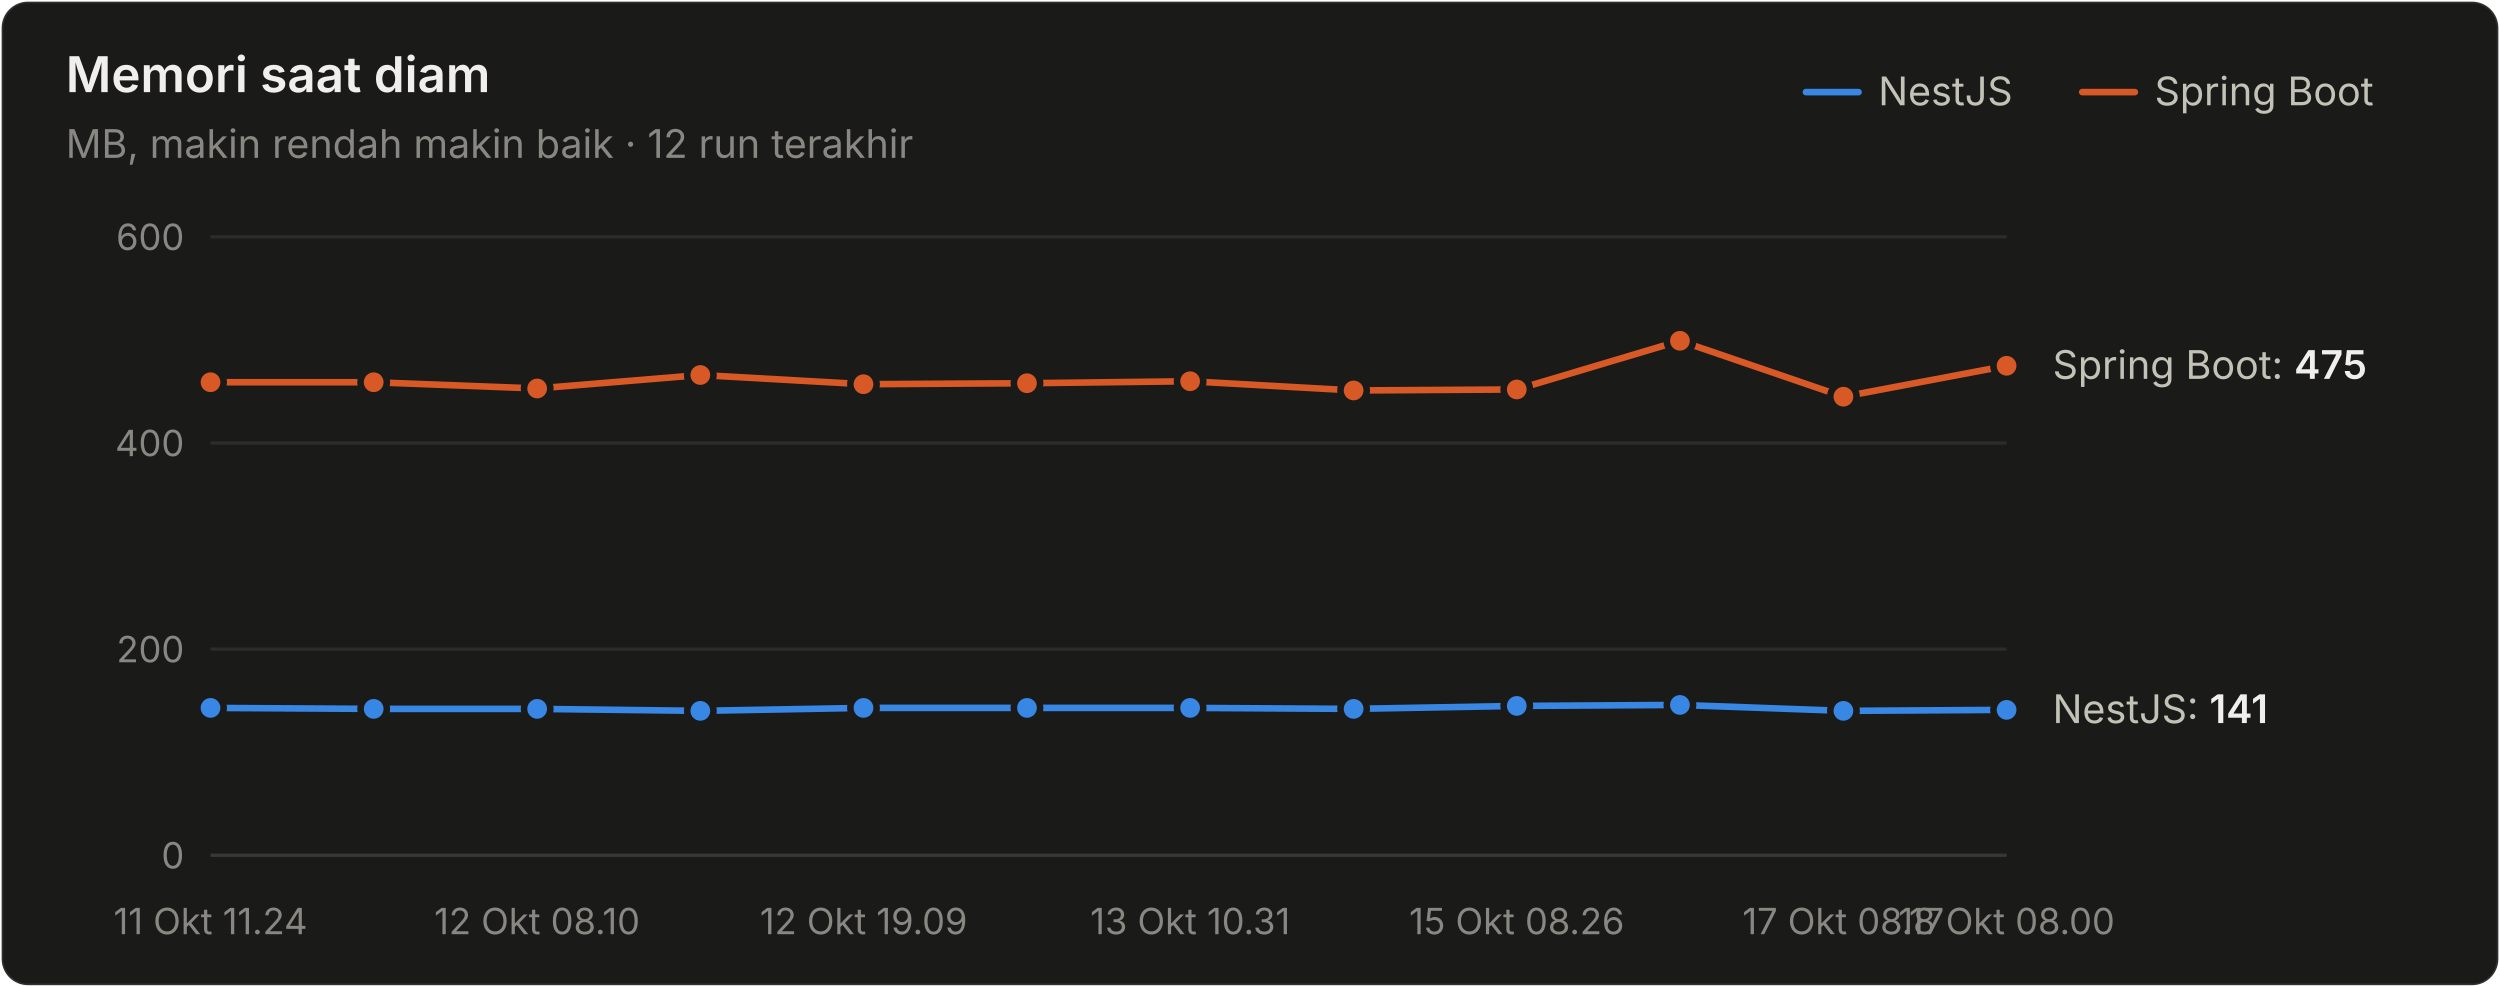
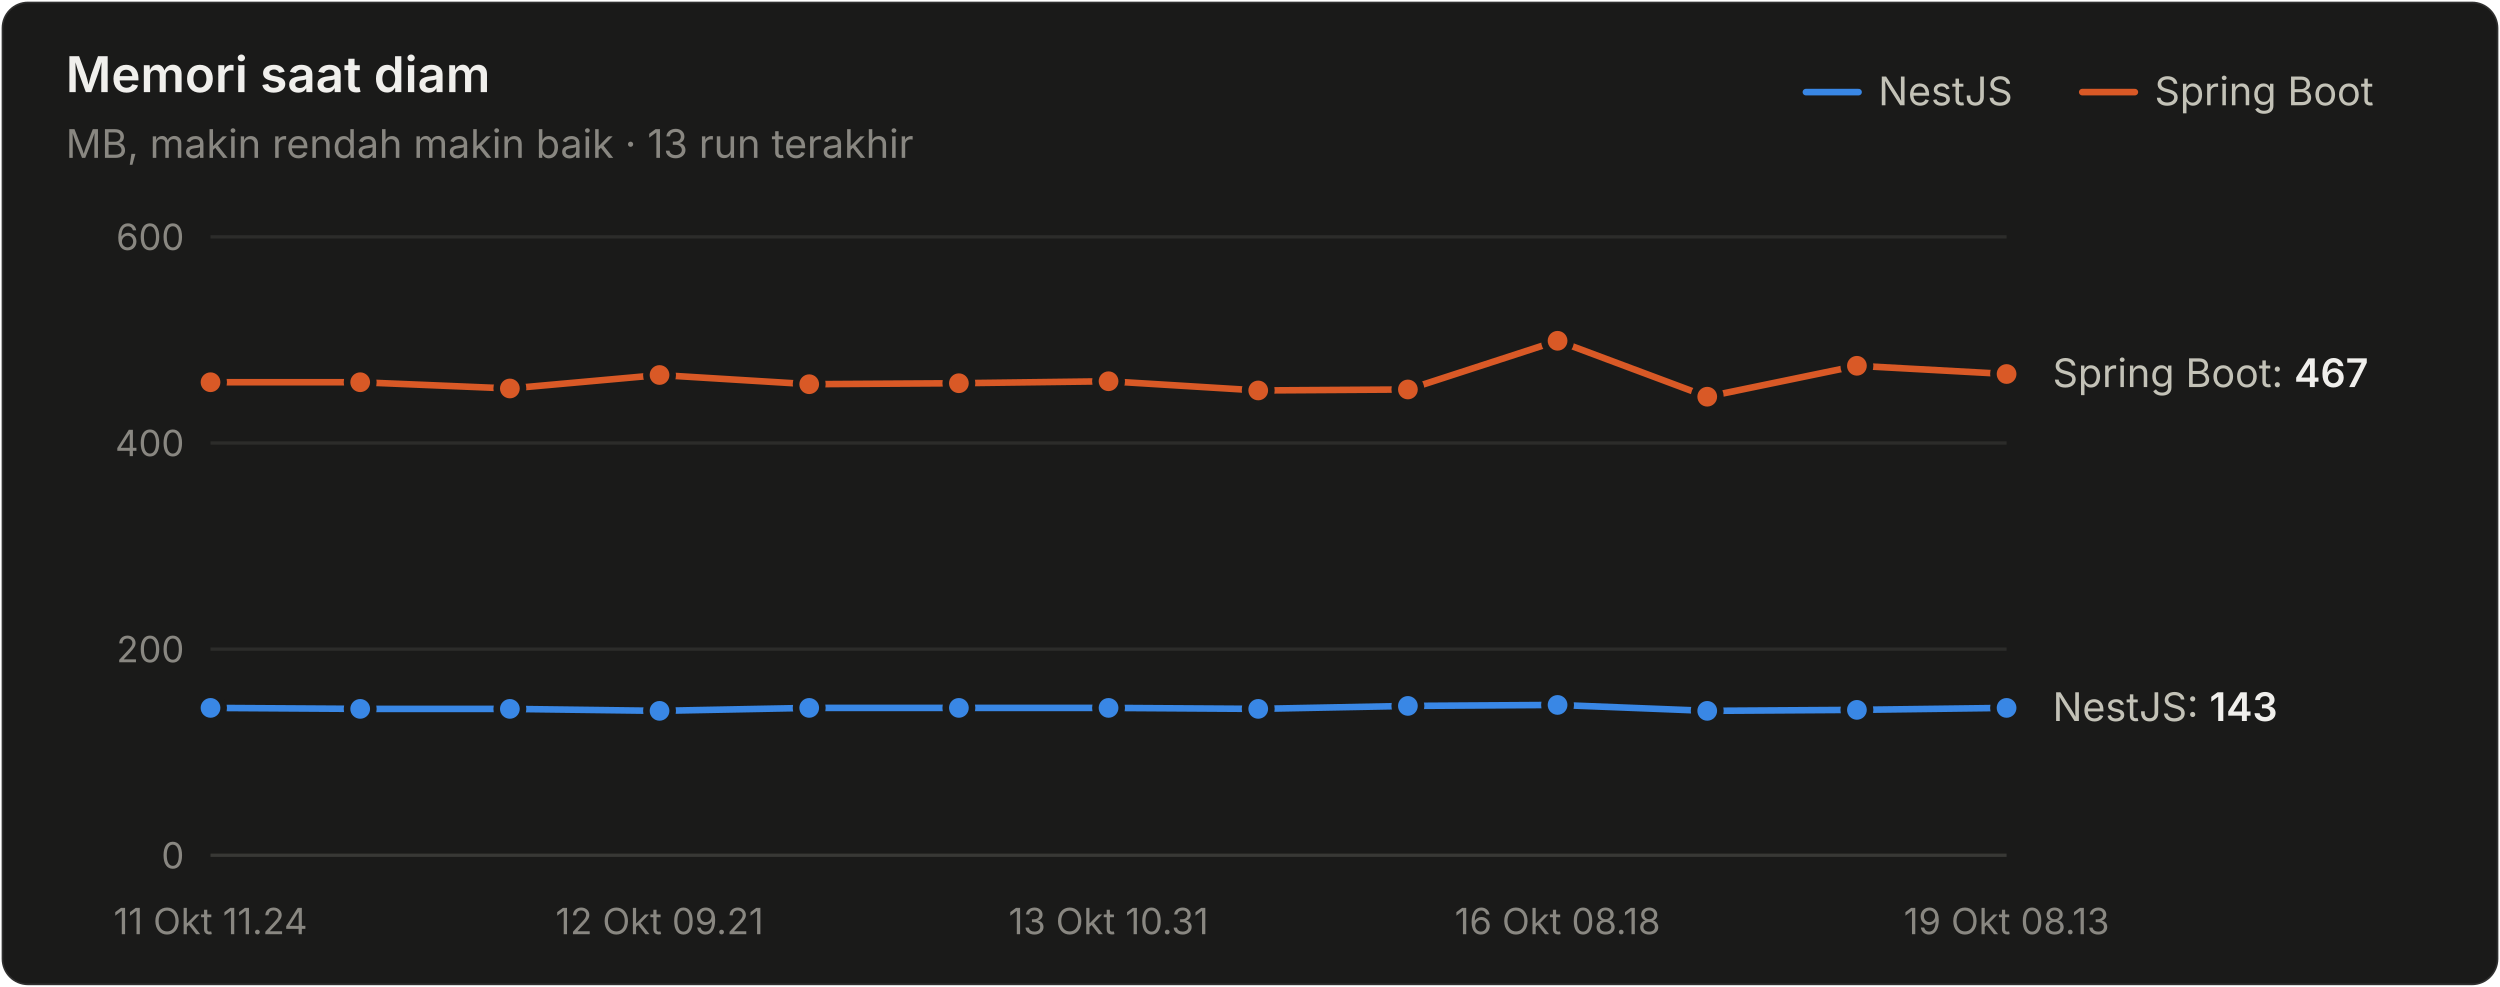
<svg xmlns="http://www.w3.org/2000/svg" width="760" height="300" viewBox="0 0 760 300" role="img" aria-label="Memori saat diam">
  <style>text{font-family:system-ui,-apple-system,"Segoe UI",sans-serif}.angka{font-variant-numeric:tabular-nums}</style>
  <rect x="0.5" y="0.5" width="759" height="299" rx="8" fill="#1a1a19" stroke="rgba(255,255,255,0.10)" />
  <text x="20" y="28" font-size="15" font-weight="600" fill="#f0efec">Memori saat diam</text>
-   <text x="20" y="48" font-size="12" fill="#898781">MB, makin rendah makin baik · 12 run terakhir</text>
+   <text x="20" y="48" font-size="12" fill="#898781">MB, makin rendah makin baik · 13 run terakhir</text>
  <text x="655" y="32" font-size="12" fill="#c3c2b7">Spring Boot</text>
  <line x1="633" y1="28" x2="649" y2="28" stroke="#d95926" stroke-width="2" stroke-linecap="round" />
  <text x="571" y="32" font-size="12" fill="#c3c2b7">NestJS</text>
  <line x1="549" y1="28" x2="565" y2="28" stroke="#3987e5" stroke-width="2" stroke-linecap="round" />
  <line x1="64" y1="260" x2="610" y2="260" stroke="#383835" stroke-width="1" />
  <text class="angka" x="56" y="264" font-size="11" text-anchor="end" fill="#898781">0</text>
  <line x1="64" y1="197.333" x2="610" y2="197.333" stroke="#2c2c2a" stroke-width="1" />
  <text class="angka" x="56" y="201.333" font-size="11" text-anchor="end" fill="#898781">200</text>
  <line x1="64" y1="134.667" x2="610" y2="134.667" stroke="#2c2c2a" stroke-width="1" />
  <text class="angka" x="56" y="138.667" font-size="11" text-anchor="end" fill="#898781">400</text>
  <line x1="64" y1="72" x2="610" y2="72" stroke="#2c2c2a" stroke-width="1" />
  <text class="angka" x="56" y="76" font-size="11" text-anchor="end" fill="#898781">600</text>
  <text x="64" y="284" font-size="11" text-anchor="middle" fill="#898781">11 Okt 11.24</text>
-   <text x="163.273" y="284" font-size="11" text-anchor="middle" fill="#898781">12 Okt 08.10</text>
-   <text x="262.545" y="284" font-size="11" text-anchor="middle" fill="#898781">12 Okt 19.09</text>
-   <text x="361.818" y="284" font-size="11" text-anchor="middle" fill="#898781">13 Okt 10.31</text>
-   <text x="461.091" y="284" font-size="11" text-anchor="middle" fill="#898781">15 Okt 08.26</text>
-   <text x="560.364" y="284" font-size="11" text-anchor="middle" fill="#898781">17 Okt 08.17</text>
-   <text x="610" y="284" font-size="11" text-anchor="middle" fill="#898781">18 Okt 08.00</text>
-   <path d="M64.0,215.2 L113.6,215.5 L163.3,215.5 L212.9,216.1 L262.5,215.2 L312.2,215.2 L361.8,215.2 L411.5,215.5 L461.1,214.6 L510.7,214.3 L560.4,216.1 L610.0,215.8" fill="none" stroke="#3987e5" stroke-width="2" stroke-linejoin="round" stroke-linecap="round" />
+   <text x="200.5" y="284" font-size="11" text-anchor="middle" fill="#898781">12 Okt 09.21</text>
+   <text x="337" y="284" font-size="11" text-anchor="middle" fill="#898781">13 Okt 10.31</text>
+   <text x="473.5" y="284" font-size="11" text-anchor="middle" fill="#898781">16 Okt 08.18</text>
+   <text x="610" y="284" font-size="11" text-anchor="middle" fill="#898781">19 Okt 08.13</text>
+   <path d="M64.0,215.2 L109.5,215.5 L155.0,215.5 L200.5,216.1 L246.0,215.2 L291.5,215.2 L337.0,215.2 L382.5,215.5 L428.0,214.6 L473.5,214.3 L519.0,216.1 L564.5,215.8 L610.0,215.2" fill="none" stroke="#3987e5" stroke-width="2" stroke-linejoin="round" stroke-linecap="round" />
  <circle cx="64.0" cy="215.2" r="4" fill="#3987e5" stroke="#1a1a19" stroke-width="2" />
-   <circle cx="113.6" cy="215.5" r="4" fill="#3987e5" stroke="#1a1a19" stroke-width="2" />
-   <circle cx="163.3" cy="215.5" r="4" fill="#3987e5" stroke="#1a1a19" stroke-width="2" />
-   <circle cx="212.9" cy="216.1" r="4" fill="#3987e5" stroke="#1a1a19" stroke-width="2" />
-   <circle cx="262.5" cy="215.2" r="4" fill="#3987e5" stroke="#1a1a19" stroke-width="2" />
-   <circle cx="312.2" cy="215.2" r="4" fill="#3987e5" stroke="#1a1a19" stroke-width="2" />
-   <circle cx="361.8" cy="215.2" r="4" fill="#3987e5" stroke="#1a1a19" stroke-width="2" />
-   <circle cx="411.5" cy="215.5" r="4" fill="#3987e5" stroke="#1a1a19" stroke-width="2" />
-   <circle cx="461.1" cy="214.6" r="4" fill="#3987e5" stroke="#1a1a19" stroke-width="2" />
-   <circle cx="510.7" cy="214.3" r="4" fill="#3987e5" stroke="#1a1a19" stroke-width="2" />
-   <circle cx="560.4" cy="216.1" r="4" fill="#3987e5" stroke="#1a1a19" stroke-width="2" />
-   <circle cx="610.0" cy="215.8" r="4" fill="#3987e5" stroke="#1a1a19" stroke-width="2" />
-   <path d="M64.0,116.2 L113.6,116.2 L163.3,118.1 L212.9,114.0 L262.5,116.8 L312.2,116.5 L361.8,115.9 L411.5,118.7 L461.1,118.4 L510.7,103.6 L560.4,120.6 L610.0,111.2" fill="none" stroke="#d95926" stroke-width="2" stroke-linejoin="round" stroke-linecap="round" />
+   <circle cx="109.5" cy="215.5" r="4" fill="#3987e5" stroke="#1a1a19" stroke-width="2" />
+   <circle cx="155.0" cy="215.5" r="4" fill="#3987e5" stroke="#1a1a19" stroke-width="2" />
+   <circle cx="200.5" cy="216.1" r="4" fill="#3987e5" stroke="#1a1a19" stroke-width="2" />
+   <circle cx="246.0" cy="215.2" r="4" fill="#3987e5" stroke="#1a1a19" stroke-width="2" />
+   <circle cx="291.5" cy="215.2" r="4" fill="#3987e5" stroke="#1a1a19" stroke-width="2" />
+   <circle cx="337.0" cy="215.2" r="4" fill="#3987e5" stroke="#1a1a19" stroke-width="2" />
+   <circle cx="382.5" cy="215.5" r="4" fill="#3987e5" stroke="#1a1a19" stroke-width="2" />
+   <circle cx="428.0" cy="214.6" r="4" fill="#3987e5" stroke="#1a1a19" stroke-width="2" />
+   <circle cx="473.5" cy="214.3" r="4" fill="#3987e5" stroke="#1a1a19" stroke-width="2" />
+   <circle cx="519.0" cy="216.1" r="4" fill="#3987e5" stroke="#1a1a19" stroke-width="2" />
+   <circle cx="564.5" cy="215.8" r="4" fill="#3987e5" stroke="#1a1a19" stroke-width="2" />
+   <circle cx="610.0" cy="215.2" r="4" fill="#3987e5" stroke="#1a1a19" stroke-width="2" />
+   <path d="M64.0,116.2 L109.5,116.2 L155.0,118.1 L200.5,114.0 L246.0,116.8 L291.5,116.5 L337.0,115.9 L382.5,118.7 L428.0,118.4 L473.5,103.6 L519.0,120.6 L564.5,111.2 L610.0,113.7" fill="none" stroke="#d95926" stroke-width="2" stroke-linejoin="round" stroke-linecap="round" />
  <circle cx="64.0" cy="116.2" r="4" fill="#d95926" stroke="#1a1a19" stroke-width="2" />
-   <circle cx="113.6" cy="116.2" r="4" fill="#d95926" stroke="#1a1a19" stroke-width="2" />
-   <circle cx="163.3" cy="118.1" r="4" fill="#d95926" stroke="#1a1a19" stroke-width="2" />
-   <circle cx="212.9" cy="114.0" r="4" fill="#d95926" stroke="#1a1a19" stroke-width="2" />
-   <circle cx="262.5" cy="116.8" r="4" fill="#d95926" stroke="#1a1a19" stroke-width="2" />
-   <circle cx="312.2" cy="116.5" r="4" fill="#d95926" stroke="#1a1a19" stroke-width="2" />
-   <circle cx="361.8" cy="115.9" r="4" fill="#d95926" stroke="#1a1a19" stroke-width="2" />
-   <circle cx="411.5" cy="118.7" r="4" fill="#d95926" stroke="#1a1a19" stroke-width="2" />
-   <circle cx="461.1" cy="118.4" r="4" fill="#d95926" stroke="#1a1a19" stroke-width="2" />
-   <circle cx="510.7" cy="103.6" r="4" fill="#d95926" stroke="#1a1a19" stroke-width="2" />
-   <circle cx="560.4" cy="120.6" r="4" fill="#d95926" stroke="#1a1a19" stroke-width="2" />
-   <circle cx="610.0" cy="111.2" r="4" fill="#d95926" stroke="#1a1a19" stroke-width="2" />
-   <text class="angka" x="624" y="115.167" font-size="12" fill="#c3c2b7">Spring Boot: <tspan fill="#f0efec" font-weight="600">475</tspan>
+   <circle cx="109.5" cy="116.2" r="4" fill="#d95926" stroke="#1a1a19" stroke-width="2" />
+   <circle cx="155.0" cy="118.1" r="4" fill="#d95926" stroke="#1a1a19" stroke-width="2" />
+   <circle cx="200.5" cy="114.0" r="4" fill="#d95926" stroke="#1a1a19" stroke-width="2" />
+   <circle cx="246.0" cy="116.8" r="4" fill="#d95926" stroke="#1a1a19" stroke-width="2" />
+   <circle cx="291.5" cy="116.5" r="4" fill="#d95926" stroke="#1a1a19" stroke-width="2" />
+   <circle cx="337.0" cy="115.9" r="4" fill="#d95926" stroke="#1a1a19" stroke-width="2" />
+   <circle cx="382.5" cy="118.7" r="4" fill="#d95926" stroke="#1a1a19" stroke-width="2" />
+   <circle cx="428.0" cy="118.4" r="4" fill="#d95926" stroke="#1a1a19" stroke-width="2" />
+   <circle cx="473.5" cy="103.6" r="4" fill="#d95926" stroke="#1a1a19" stroke-width="2" />
+   <circle cx="519.0" cy="120.6" r="4" fill="#d95926" stroke="#1a1a19" stroke-width="2" />
+   <circle cx="564.5" cy="111.2" r="4" fill="#d95926" stroke="#1a1a19" stroke-width="2" />
+   <circle cx="610.0" cy="113.7" r="4" fill="#d95926" stroke="#1a1a19" stroke-width="2" />
+   <text class="angka" x="624" y="117.673" font-size="12" fill="#c3c2b7">Spring Boot: <tspan fill="#f0efec" font-weight="600">467</tspan>
  </text>
-   <text class="angka" x="624" y="219.82" font-size="12" fill="#c3c2b7">NestJS: <tspan fill="#f0efec" font-weight="600">141</tspan>
+   <text class="angka" x="624" y="219.193" font-size="12" fill="#c3c2b7">NestJS: <tspan fill="#f0efec" font-weight="600">143</tspan>
  </text>
</svg>
